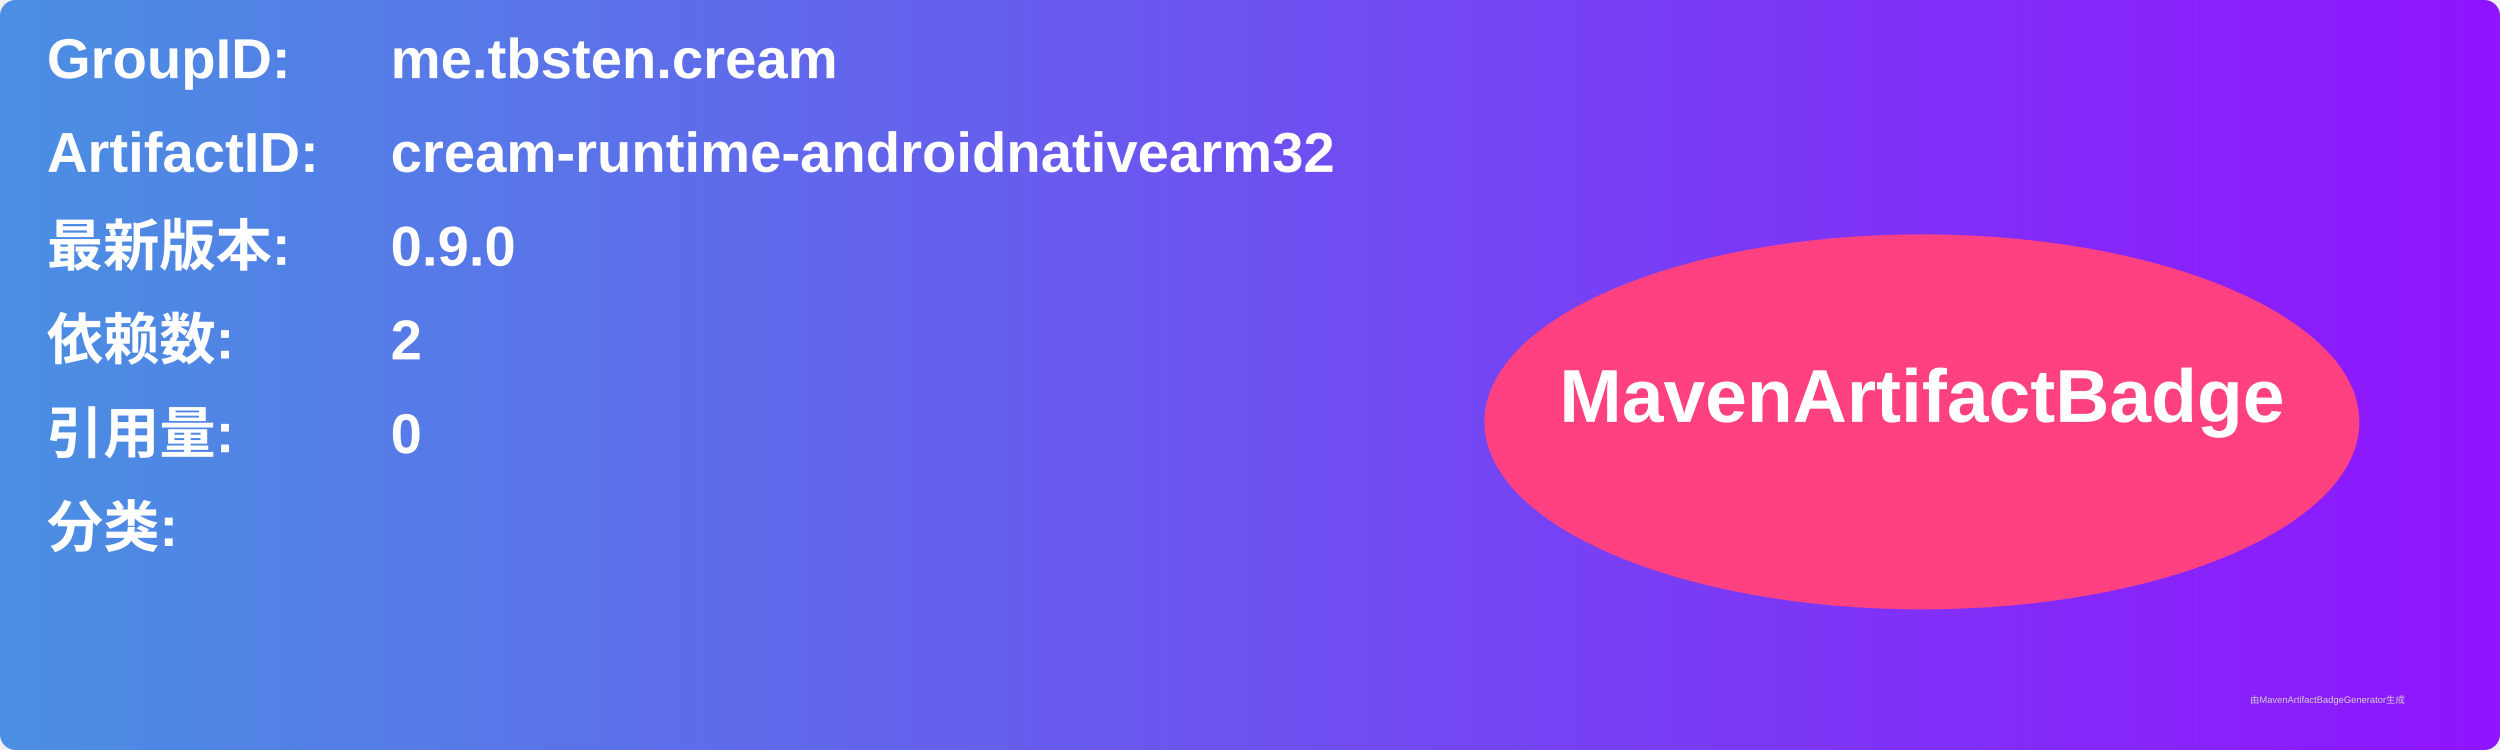
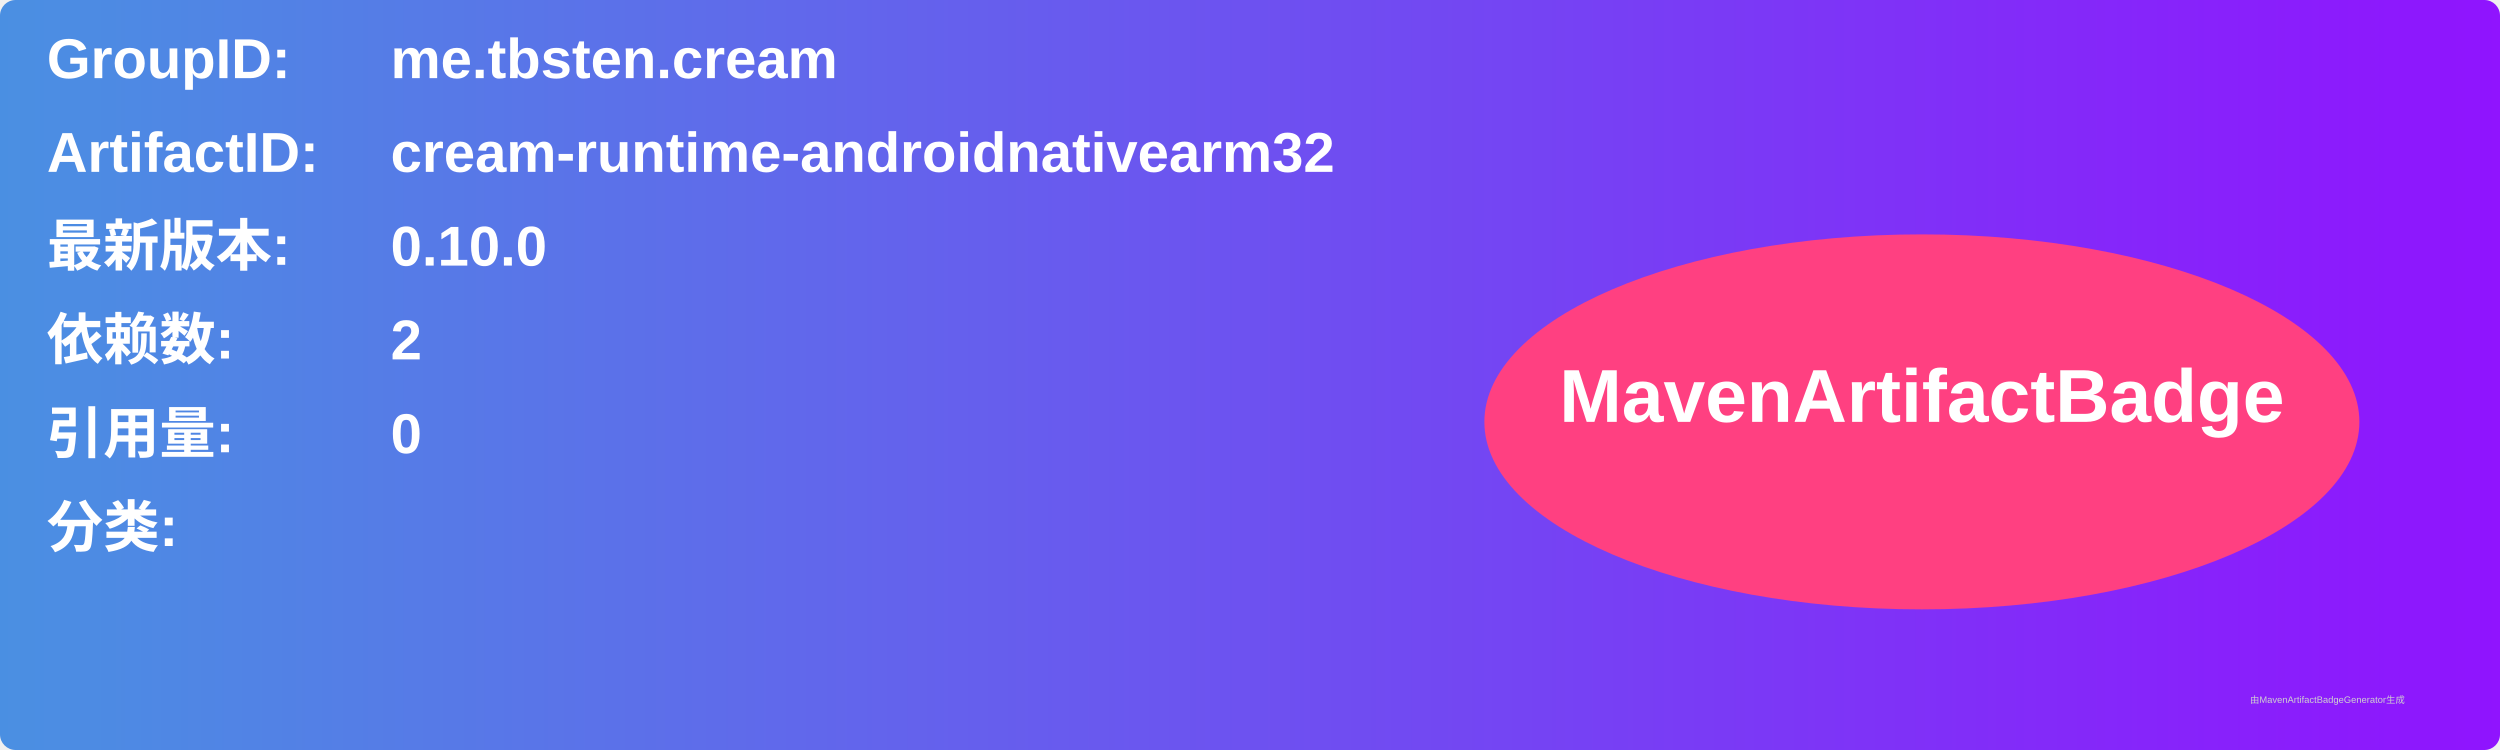
<svg xmlns="http://www.w3.org/2000/svg" width="800" height="240" viewBox="0 0 800 240">
  <linearGradient id="grad" x1="0%" y1="0%" x2="100%" y2="0%">
    <stop offset="0%" stop-color="#4a90e2" />
    <stop offset="100%" stop-color="#9013fe" />
  </linearGradient>
  <rect width="100%" height="100%" rx="5" ry="5" fill="url(#grad)" />
  <g transform="translate(15, 15)">
    <text x="0" y="10" font-family="Arial" font-size="18" fill="white" font-weight="bold" width="260">GroupID:</text>
    <text x="110" y="10" font-family="Arial" font-size="18" fill="white" font-weight="bold" width="460">me.tbsten.cream</text>
    <text x="0" y="40" font-family="Arial" font-size="18" fill="white" font-weight="bold" width="260">ArtifactID:</text>
    <text x="110" y="40" font-family="Arial" font-size="18" fill="white" font-weight="bold" width="460">cream-runtime-androidnativearm32</text>
    <text x="0" y="70" font-family="Arial" font-size="18" fill="white" font-weight="bold">最新版本:</text>
    <text x="110" y="70" font-family="Arial" font-size="18" fill="white" font-weight="bold">
-       <tspan font-weight="bold">0.9.0</tspan>
+       <tspan font-weight="bold">0.10.0</tspan>
    </text>
    <text x="0" y="100" font-family="Arial" font-size="18" fill="white" font-weight="bold">依赖数: </text>
    <text x="110" y="100" font-family="Arial" font-size="18" fill="white">
      <tspan font-weight="bold">2</tspan>
    </text>
    <text x="0" y="130" font-family="Arial" font-size="18" fill="white" font-weight="bold">引用量: </text>
    <text x="110" y="130" font-family="Arial" font-size="18" fill="white">
      <tspan font-weight="bold">0</tspan>
    </text>
    <text x="0" y="160" font-family="Arial" font-size="18" fill="white" font-weight="bold">分类:</text>
    <text x="10" y="190" font-family="Arial" font-size="10" fill="white">
      <tspan font-weight="bold" />
    </text>
    <ellipse cx="600" cy="120" rx="140" ry="60" fill="#ff4081" />
    <text x="600" y="120" text-anchor="middle" font-family="Arial" font-size="24" fill="white" font-weight="bold">MavenArtifactBadge</text>
  </g>
  <text x="720" y="225" font-family="Arial" font-size="3" fill="#d0d0d0">由MavenArtifactBadgeGenerator生成</text>
</svg>
